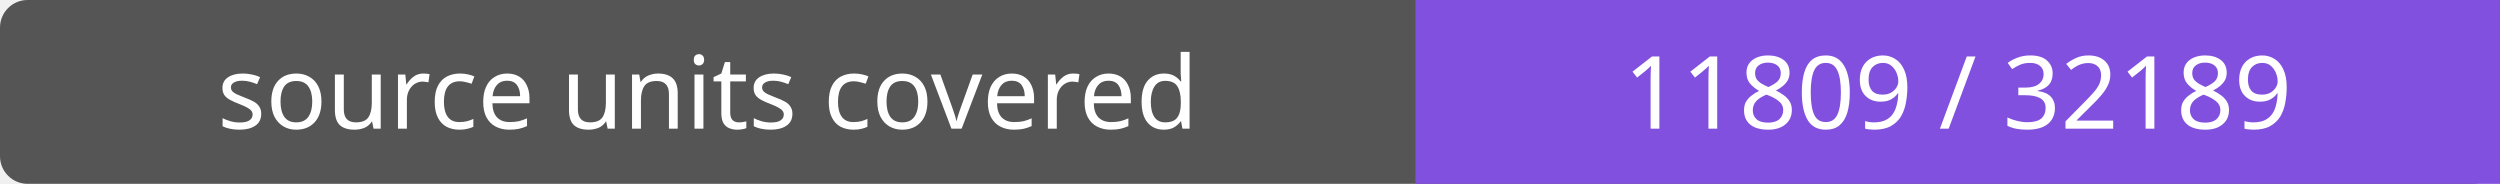
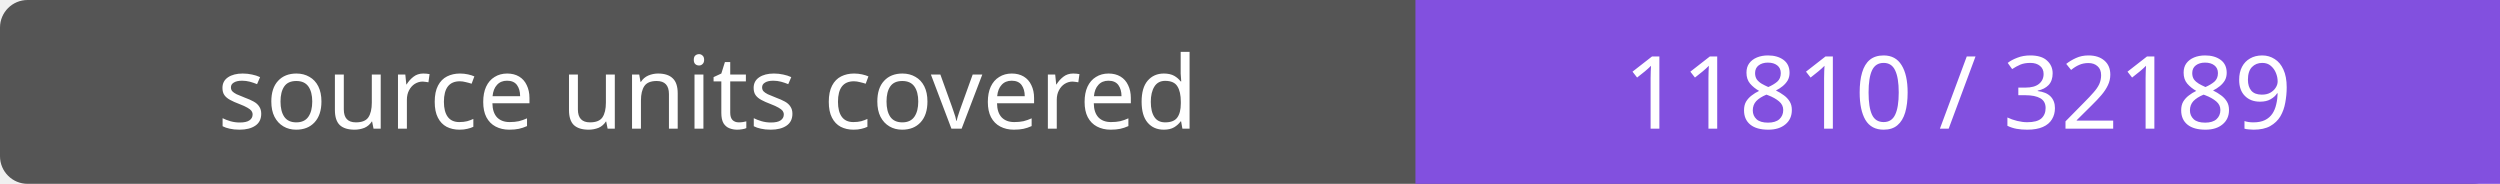
- <svg xmlns="http://www.w3.org/2000/svg" width="272" height="20" role="img" aria-label="source units covered: 11809 / 32189">
+ <svg xmlns="http://www.w3.org/2000/svg" width="272" height="20" role="img" aria-label="source units covered: 11810 / 32189">
  <rect width="272" height="20" rx="3" fill="#555" />
  <path fill="#8250df" d="M154 0h118v20H154z" />
  <g fill="#fff" text-anchor="middle" font-family="Verdana,sans-serif" font-size="11">
    <text x="77.0" y="14">source units covered</text>
-     <text x="213.0" y="14">11809 / 32189</text>
+     <text x="213.0" y="14">11810 / 32189</text>
  </g>
</svg>
